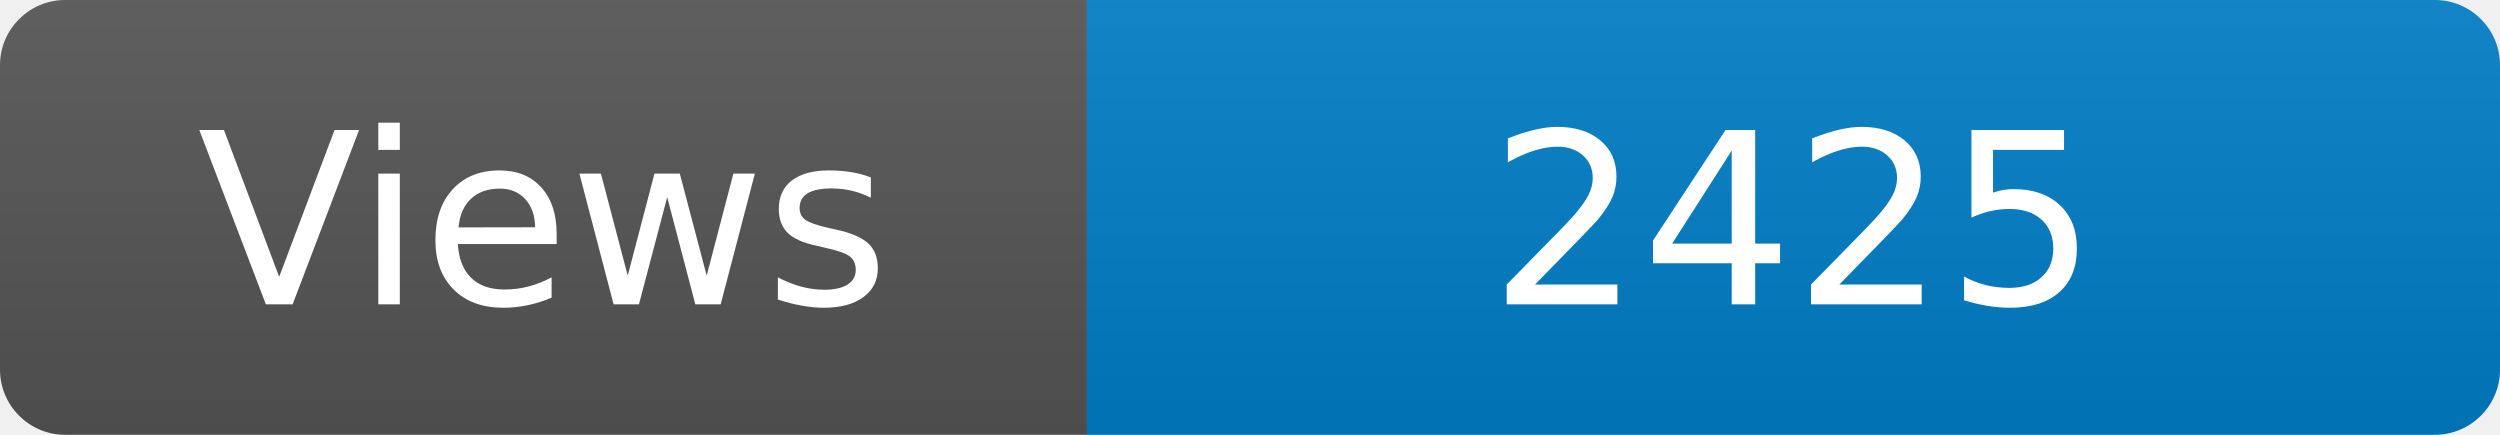
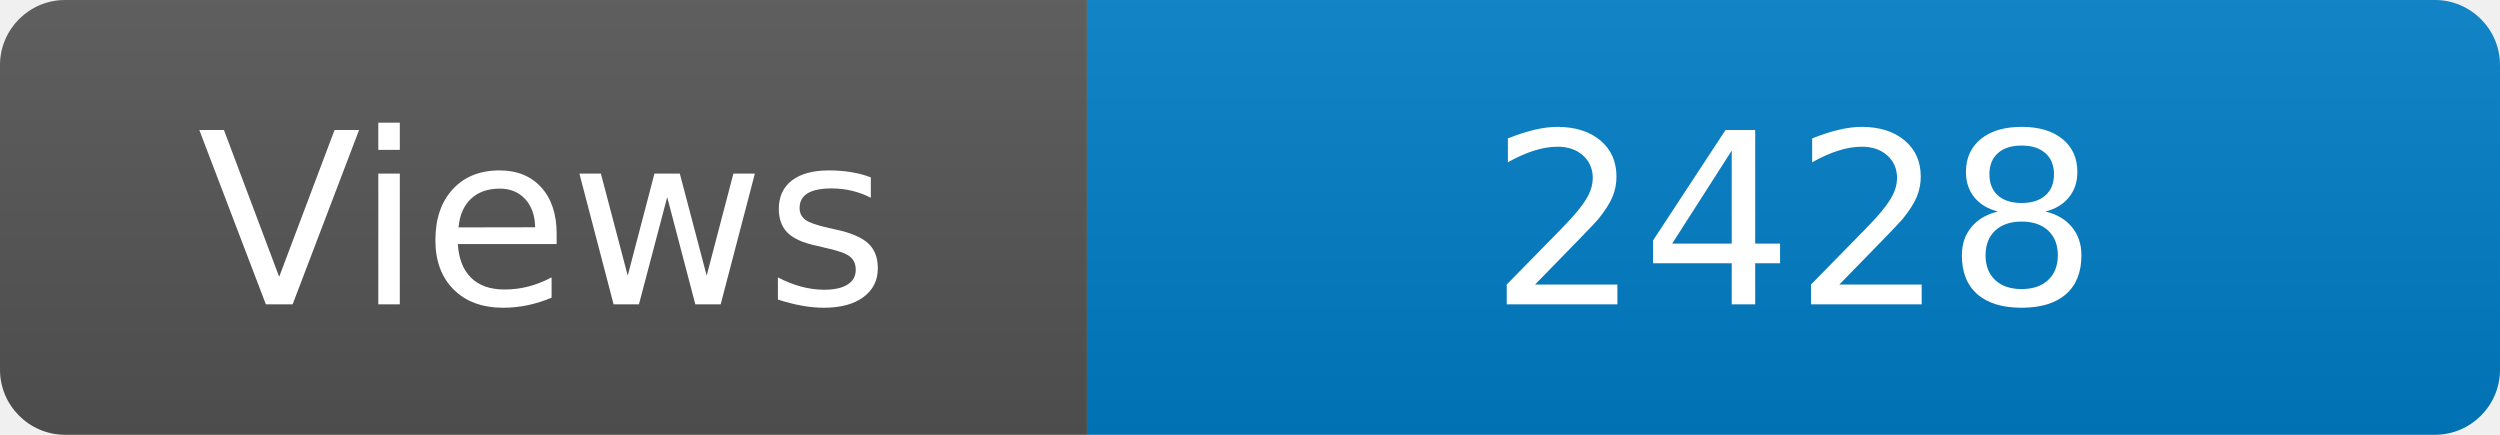
<svg xmlns="http://www.w3.org/2000/svg" width="115" height="20" role="img" aria-label="Maintained?: yes">
  <linearGradient id="s" x2="0" y2="100%">
    <stop offset="0" stop-color="#bbb" stop-opacity=".1" />
    <stop offset="1" stop-opacity=".1" />
  </linearGradient>
  <clipPath id="r">
    <rect width="115" height="20" rx="3" fill="#fff" />
  </clipPath>
  <g clip-path="url(#r)">
    <rect width="50" height="20" fill="#555" />
    <rect x="50" width="160" height="20" fill="#007ec6" />
    <rect width="115" height="20" fill="url(#s)" />
  </g>
  <g fill="#fff" text-anchor="middle" font-family="Verdana,Geneva,DejaVu Sans,sans-serif" font-size="110">
    <text x="250" y="140" transform="scale(.1)" fill="#fff">Views</text>
-     <text x="825" y="140" transform="scale(.1)" fill="#fff">2425</text>
+     <text x="825" y="140" transform="scale(.1)" fill="#fff">2428</text>
  </g>
</svg>
